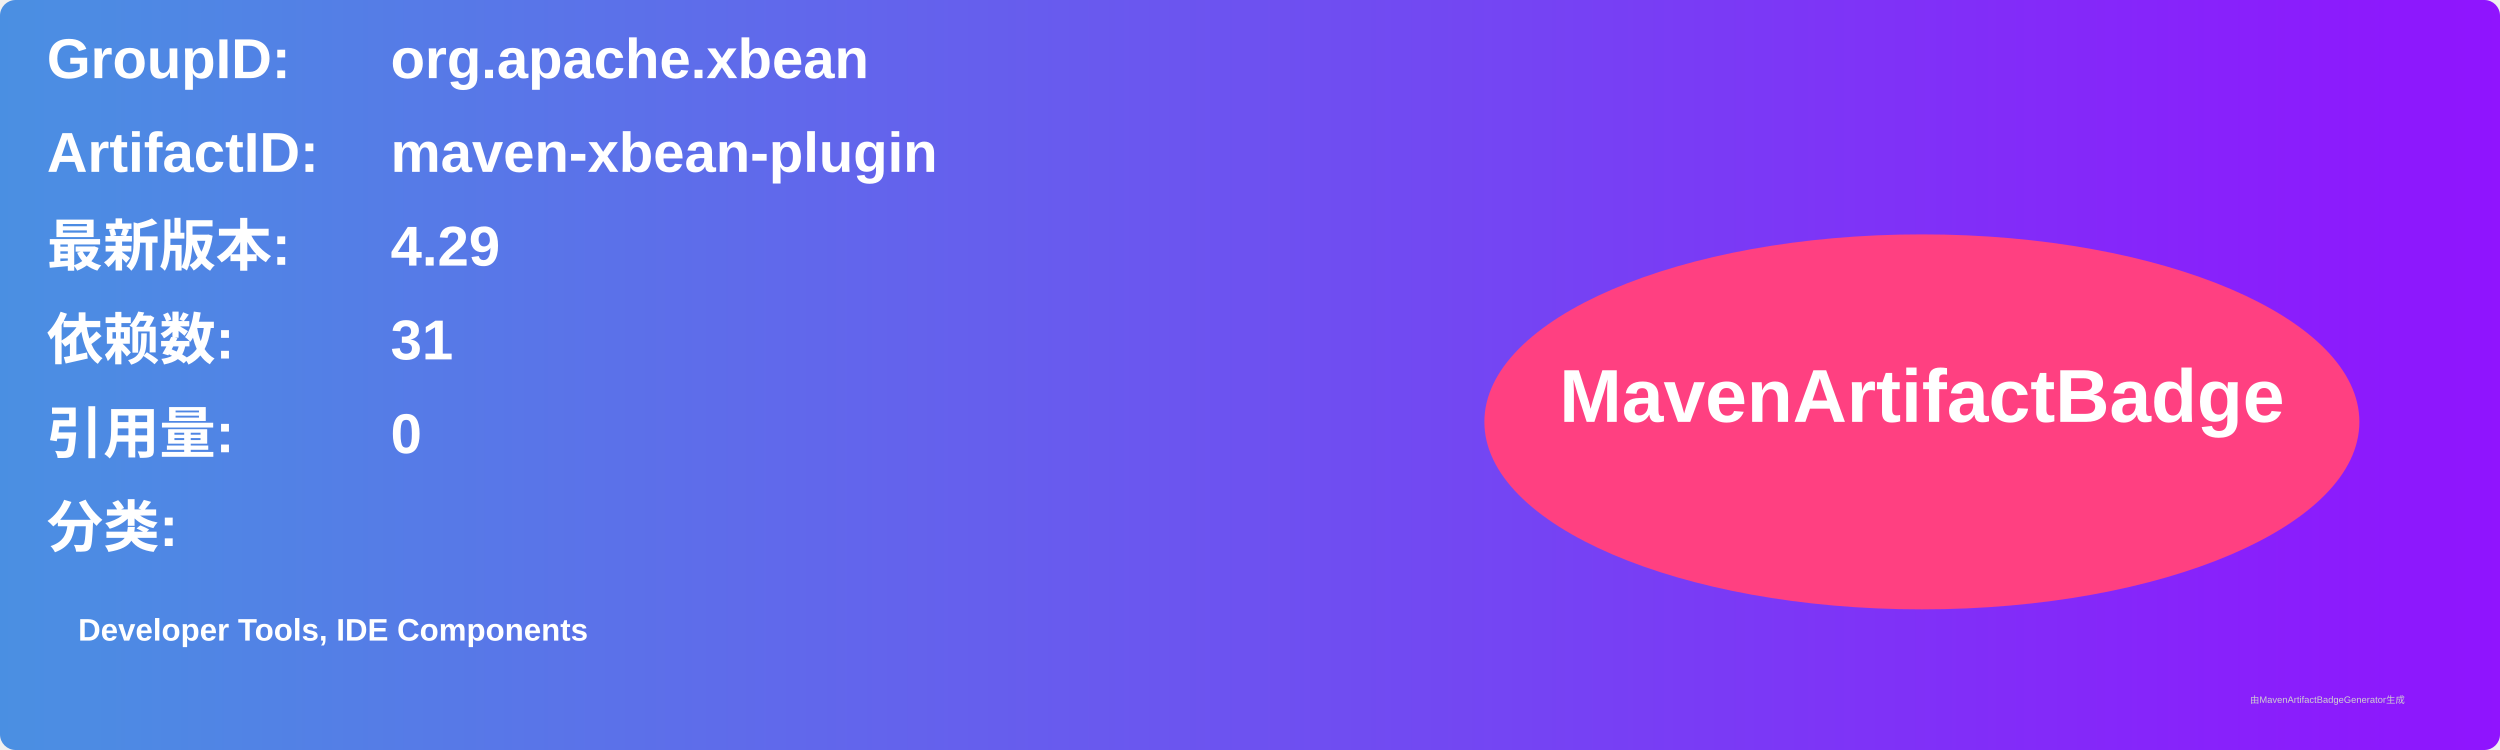
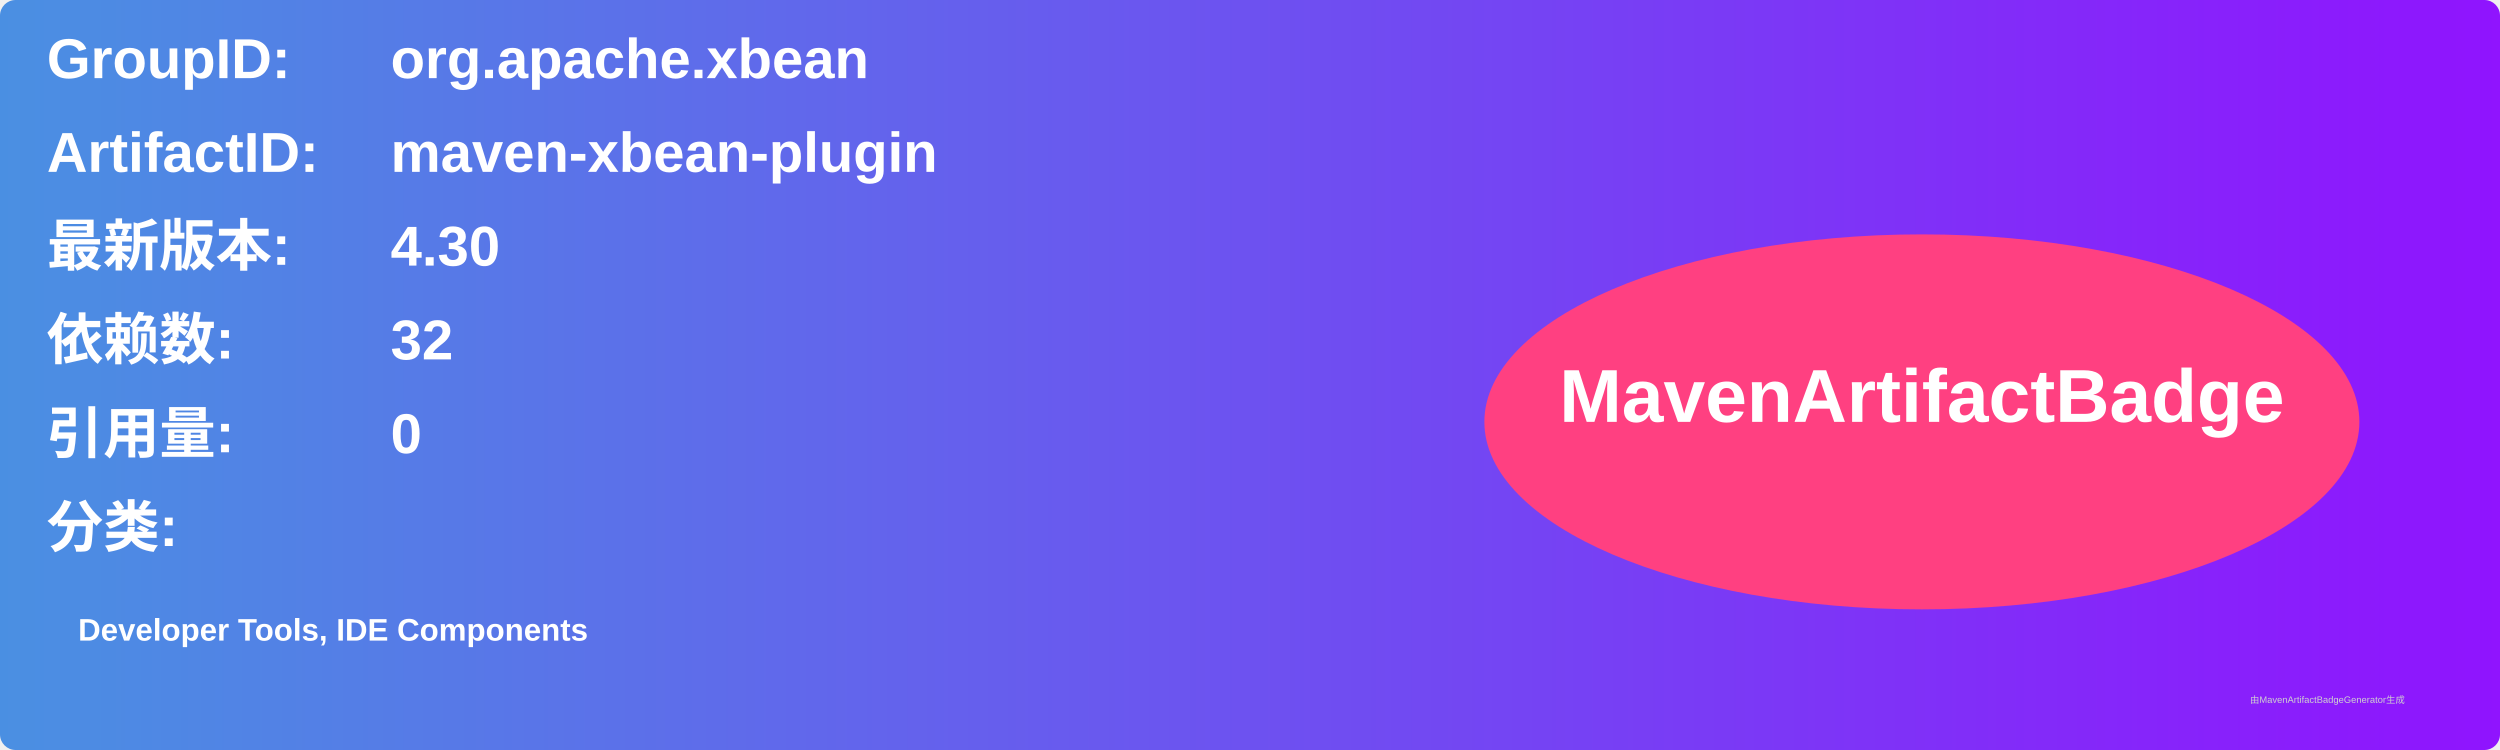
<svg xmlns="http://www.w3.org/2000/svg" width="800" height="240" viewBox="0 0 800 240">
  <linearGradient id="grad" x1="0%" y1="0%" x2="100%" y2="0%">
    <stop offset="0%" stop-color="#4a90e2" />
    <stop offset="100%" stop-color="#9013fe" />
  </linearGradient>
  <rect width="100%" height="100%" rx="5" ry="5" fill="url(#grad)" />
  <g transform="translate(15, 15)">
    <text x="0" y="10" font-family="Arial" font-size="18" fill="white" font-weight="bold" width="260">GroupID:</text>
    <text x="110" y="10" font-family="Arial" font-size="18" fill="white" font-weight="bold" width="460">org.apache.xbean</text>
    <text x="0" y="40" font-family="Arial" font-size="18" fill="white" font-weight="bold" width="260">ArtifactID:</text>
    <text x="110" y="40" font-family="Arial" font-size="18" fill="white" font-weight="bold" width="460">maven-xbean-plugin</text>
    <text x="0" y="70" font-family="Arial" font-size="18" fill="white" font-weight="bold">最新版本:</text>
    <text x="110" y="70" font-family="Arial" font-size="18" fill="white" font-weight="bold">
-       <tspan font-weight="bold">4.29</tspan>
+       <tspan font-weight="bold">4.30</tspan>
    </text>
    <text x="0" y="100" font-family="Arial" font-size="18" fill="white" font-weight="bold">依赖数: </text>
    <text x="110" y="100" font-family="Arial" font-size="18" fill="white">
-       <tspan font-weight="bold">31</tspan>
+       <tspan font-weight="bold">32</tspan>
    </text>
    <text x="0" y="130" font-family="Arial" font-size="18" fill="white" font-weight="bold">引用量: </text>
    <text x="110" y="130" font-family="Arial" font-size="18" fill="white">
      <tspan font-weight="bold">0</tspan>
    </text>
    <text x="0" y="160" font-family="Arial" font-size="18" fill="white" font-weight="bold">分类:</text>
    <text x="10" y="190" font-family="Arial" font-size="10" fill="white">
      <tspan font-weight="bold">Developer Tools, IDE Components</tspan>
    </text>
    <ellipse cx="600" cy="120" rx="140" ry="60" fill="#ff4081" />
    <text x="600" y="120" text-anchor="middle" font-family="Arial" font-size="24" fill="white" font-weight="bold">MavenArtifactBadge</text>
  </g>
  <text x="720" y="225" font-family="Arial" font-size="3" fill="#d0d0d0">由MavenArtifactBadgeGenerator生成</text>
</svg>
